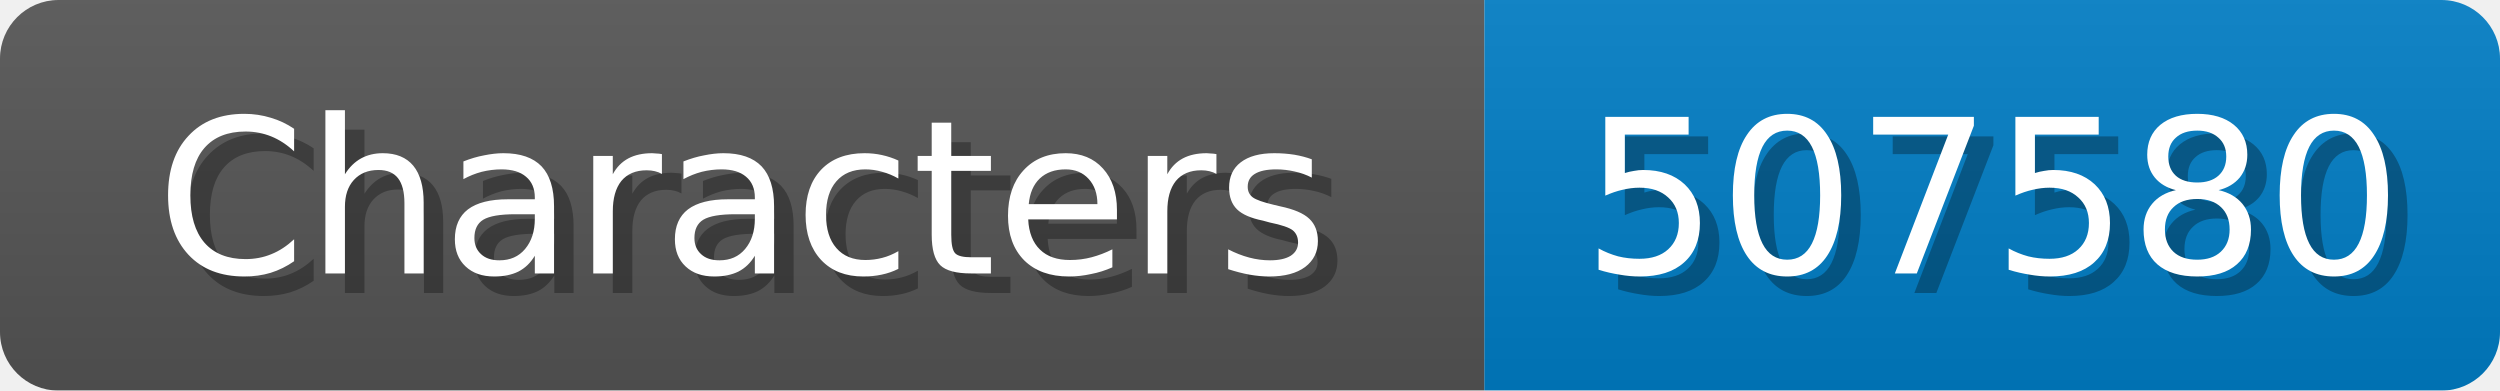
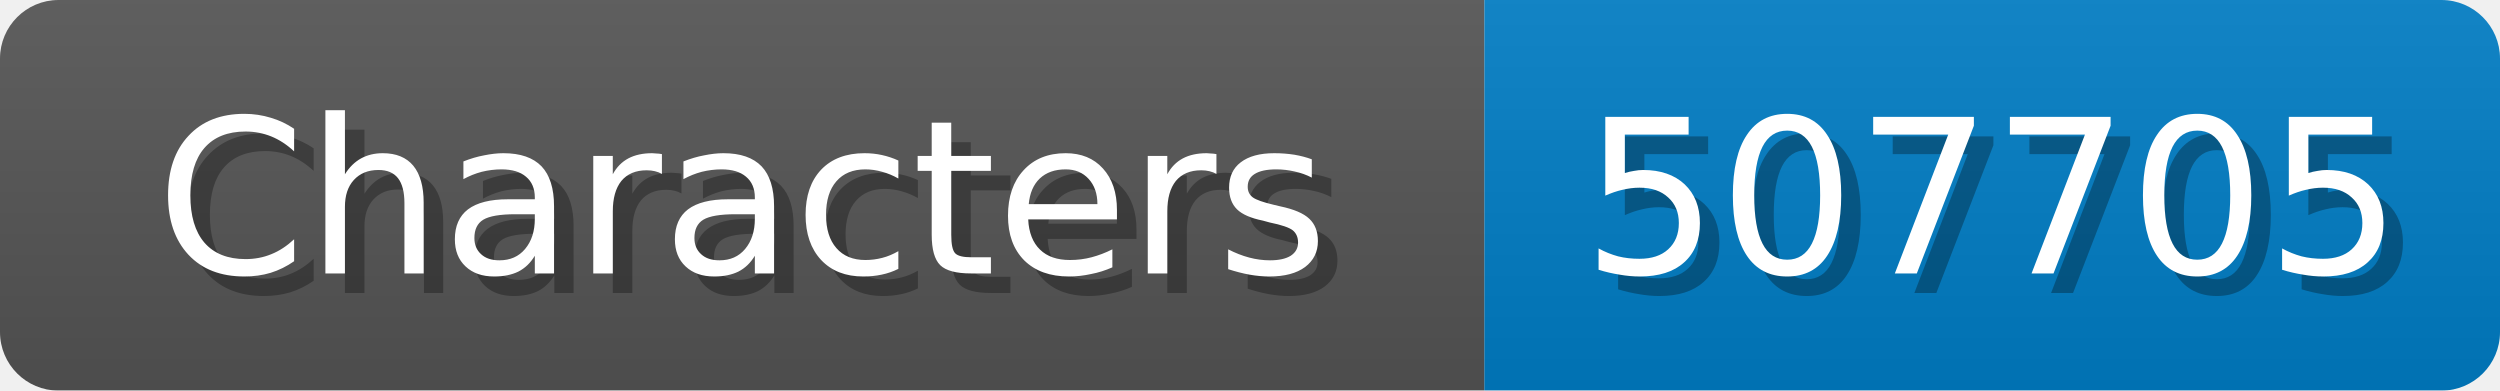
<svg xmlns="http://www.w3.org/2000/svg" width="128" height="20">
  <linearGradient id="b" x2="0" y2="100%">
    <stop offset="0" stop-color="#bbb" stop-opacity=".1" />
    <stop offset="1" stop-opacity=".1" />
  </linearGradient>
  <mask id="anybadge_1">
    <rect width="128" height="20" rx="3" fill="#fff" />
  </mask>
  <g mask="url(#anybadge_1)">
    <path fill="#555" d="M0 0h76v20H0z" />
    <path fill="#007ec6" d="M76 0h52v20H76z" />
    <path fill="url(#b)" d="M0 0h128v20H0z" />
  </g>
  <g fill="#fff" text-anchor="middle" font-family="DejaVu Sans,Verdana,Geneva,sans-serif" font-size="11">
    <text x="39.0" y="15" fill="#010101" fill-opacity=".3">Characters</text>
    <text x="38.0" y="14">Characters</text>
  </g>
  <g fill="#fff" text-anchor="middle" font-family="DejaVu Sans,Verdana,Geneva,sans-serif" font-size="11">
-     <text x="103.0" y="15" fill="#010101" fill-opacity=".3">507580</text>
-     <text x="102.0" y="14">507580</text>
+     <text x="103.0" y="15" fill="#010101" fill-opacity=".3">507705</text>
+     <text x="102.0" y="14">507705</text>
  </g>
</svg>
